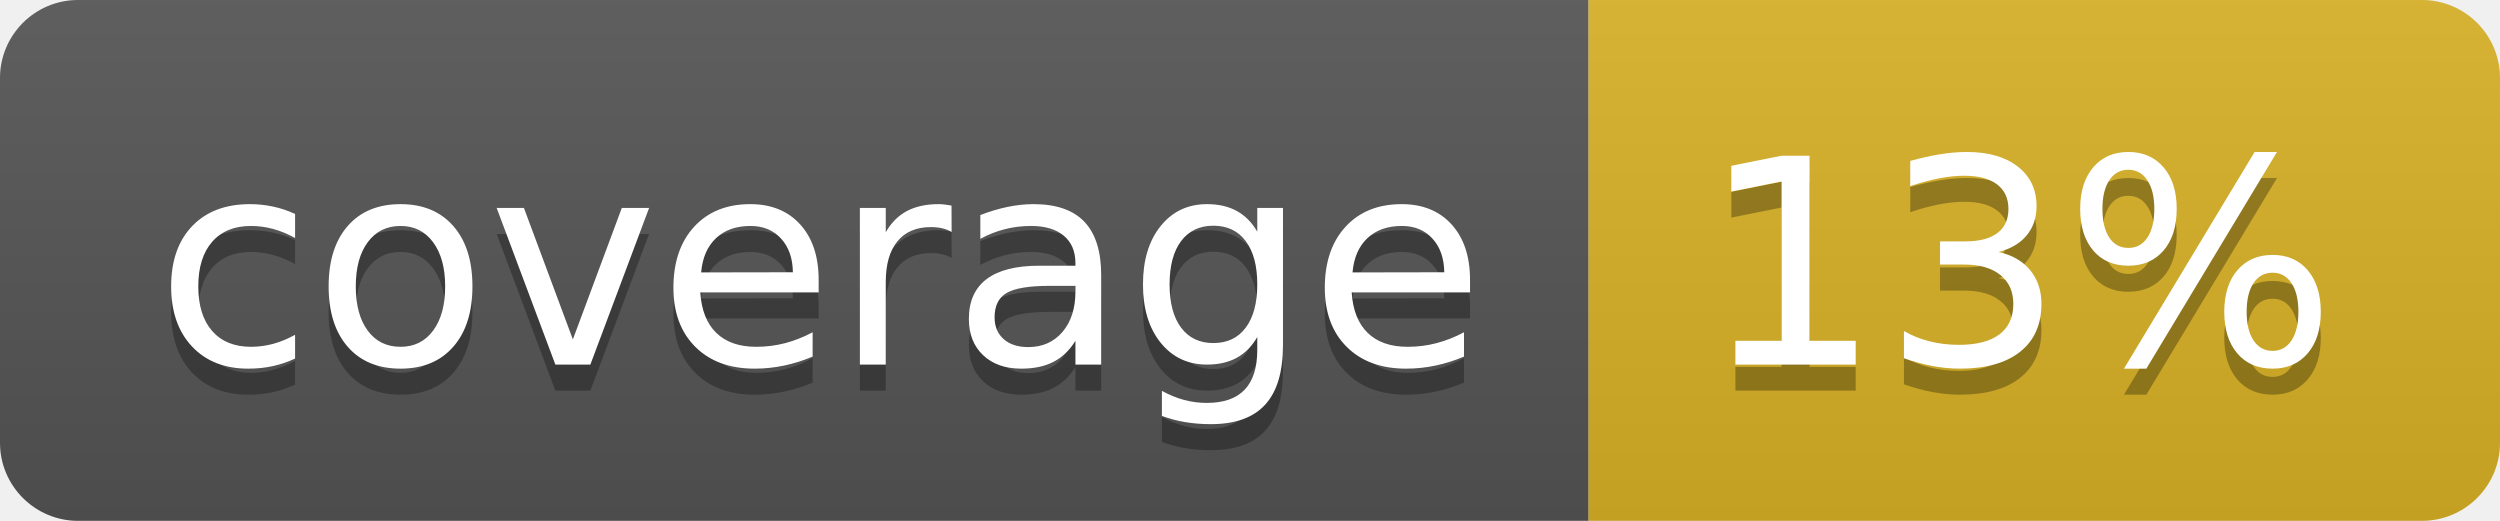
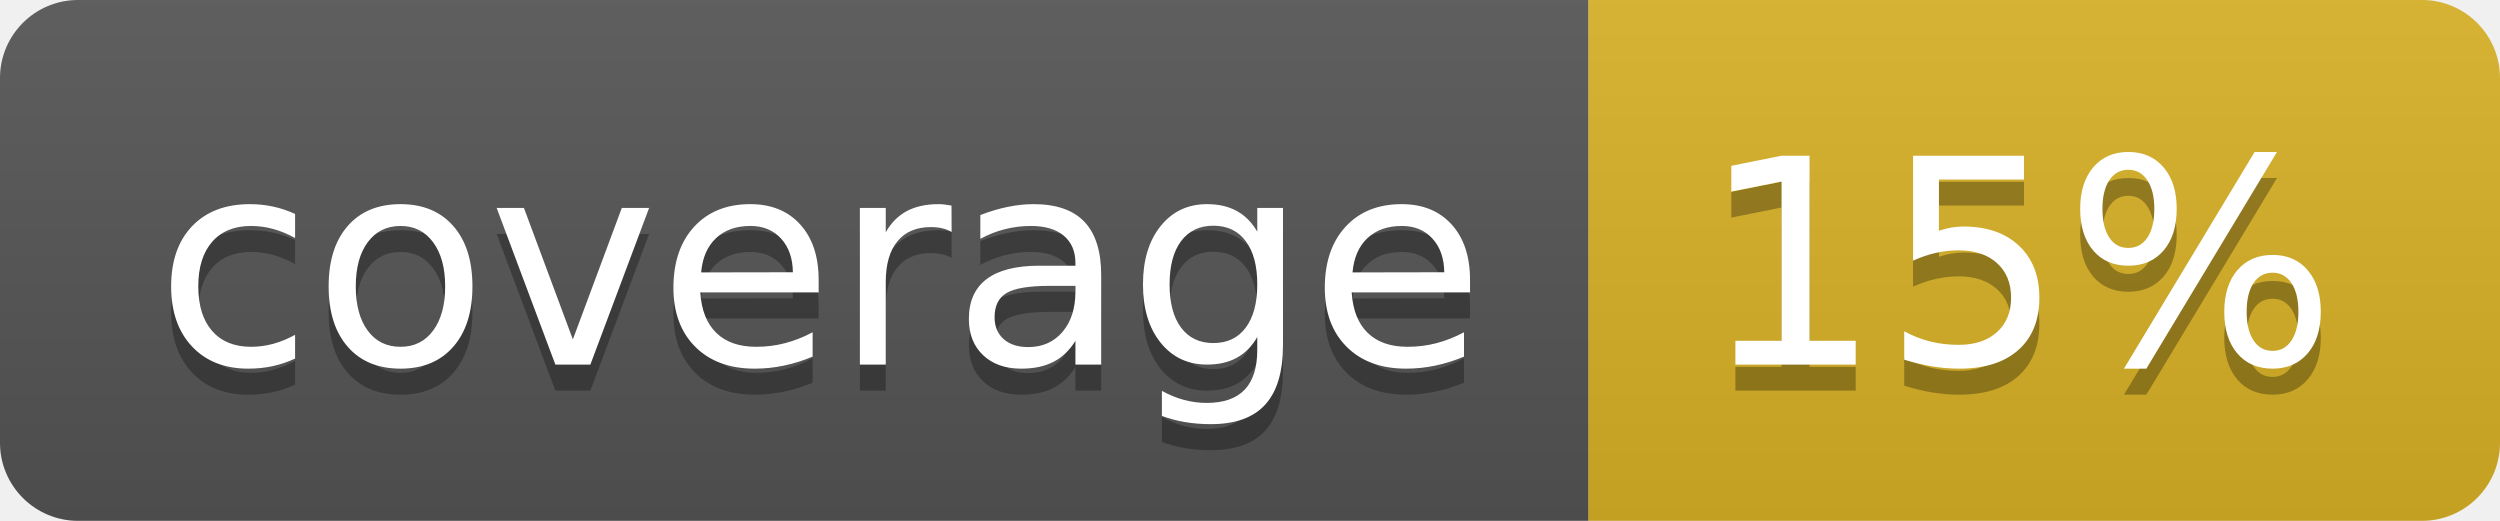
<svg xmlns="http://www.w3.org/2000/svg" width="96" height="20">
  <linearGradient id="b" x2="0" y2="100%">
    <stop offset="0" stop-color="#bbb" stop-opacity=".1" />
    <stop offset="1" stop-opacity=".1" />
  </linearGradient>
  <clipPath id="a">
    <rect width="96" height="20" rx="3" fill="#fff" />
  </clipPath>
  <g clip-path="url(#a)">
    <path fill="#555" d="M0 0h61v20H0z" />
    <path fill="#D9B226" d="M61 0h35v20H61z" />
    <path fill="url(#b)" d="M0 0h96v20H0z" />
  </g>
  <g fill="#fff" text-anchor="middle" font-family="DejaVu Sans,Verdana,Geneva,sans-serif" font-size="110">
    <text x="315" y="150" fill="#010101" fill-opacity=".3" transform="scale(.1)" textLength="510">coverage</text>
    <text x="315" y="140" transform="scale(.1)" textLength="510">coverage</text>
-     <text x="775" y="150" fill="#010101" fill-opacity=".3" transform="scale(.1)" textLength="250">13%</text>
-     <text x="775" y="140" transform="scale(.1)" textLength="250">13%</text>
+     <text x="775" y="150" fill="#010101" fill-opacity=".3" transform="scale(.1)" textLength="250">15%</text>
+     <text x="775" y="140" transform="scale(.1)" textLength="250">15%</text>
  </g>
</svg>
